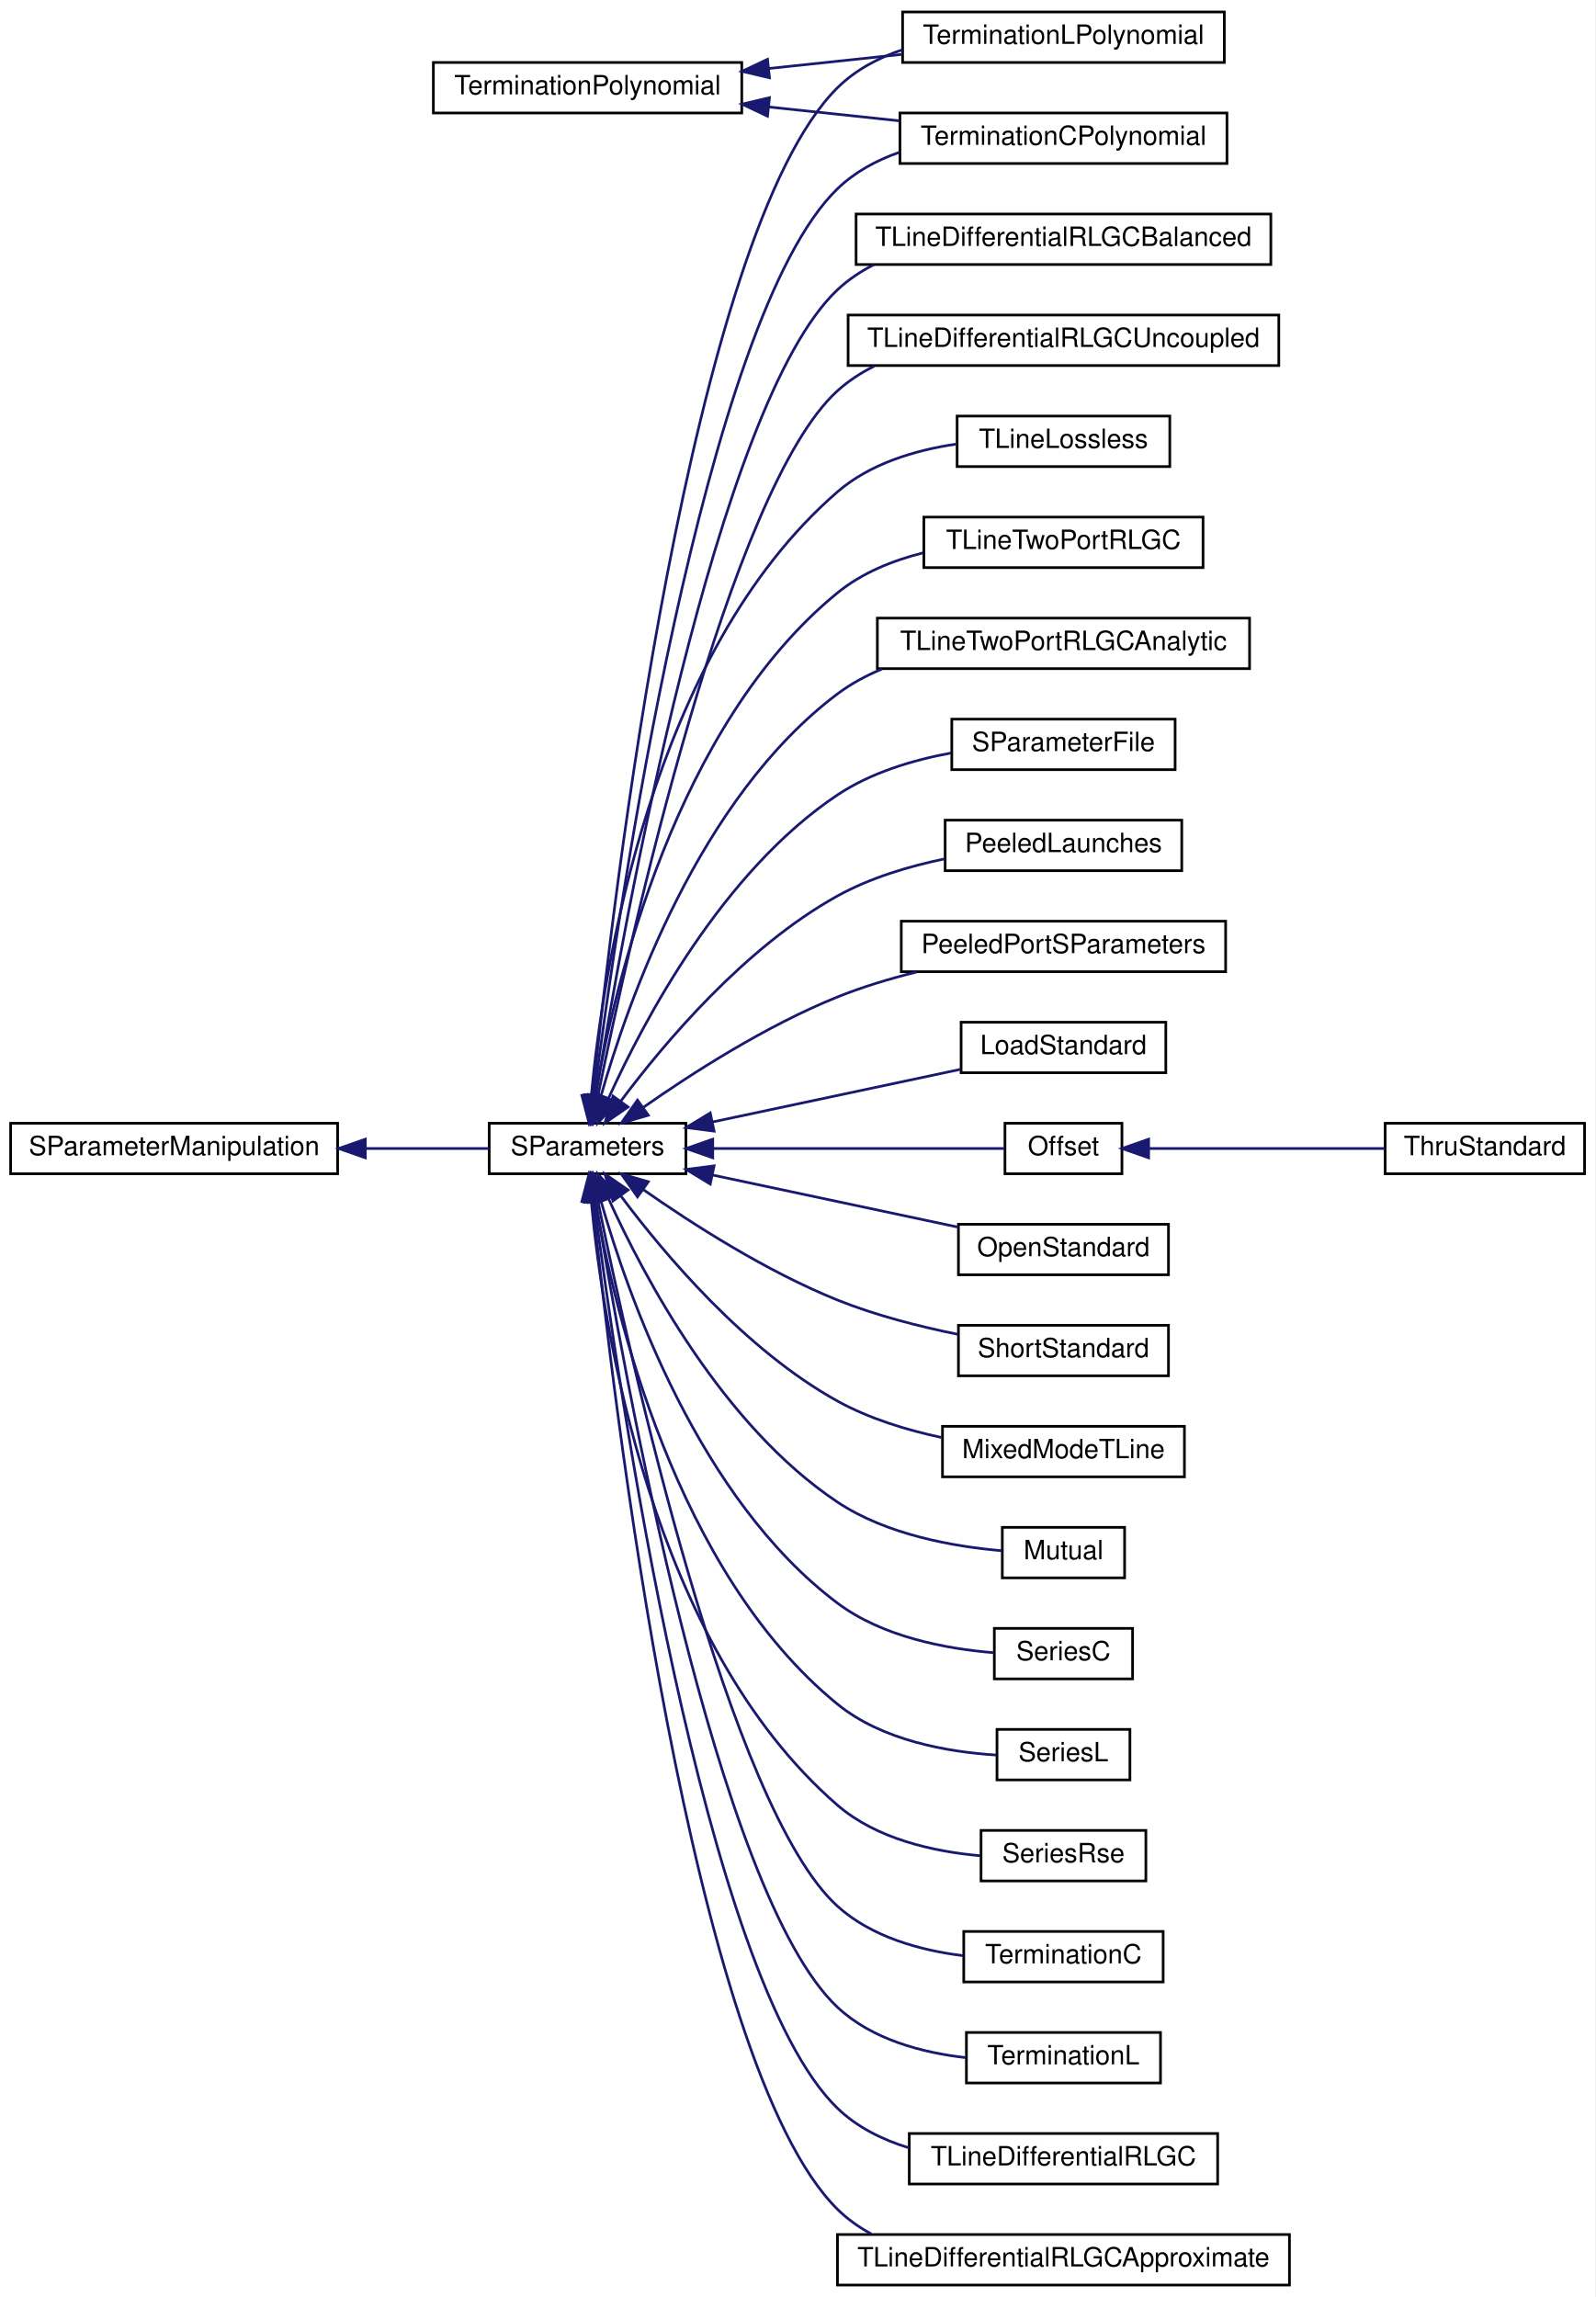
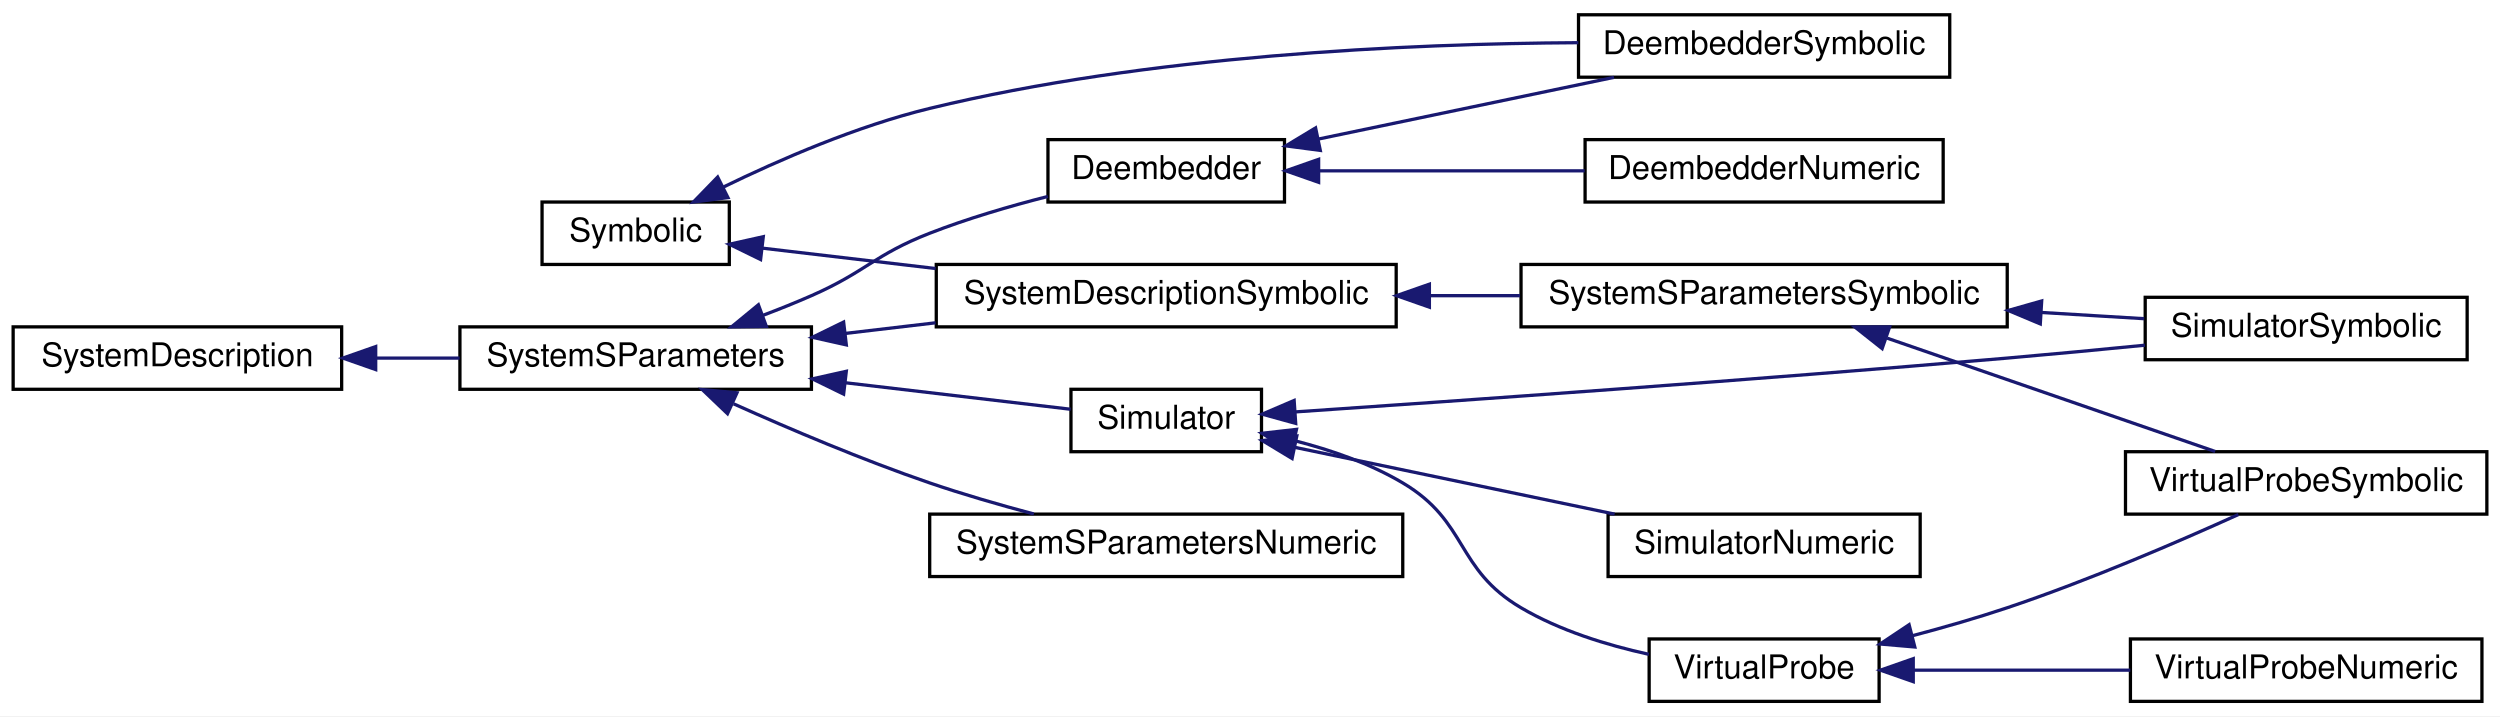
- <svg xmlns="http://www.w3.org/2000/svg" xmlns:xlink="http://www.w3.org/1999/xlink" width="600pt" height="864pt" viewBox="0.00 0.00 600.00 864.00">
-   <g id="graph0" class="graph" transform="scale(1 1) rotate(0) translate(4 860)">
-     <polygon fill="#ffffff" stroke="transparent" points="-4,4 -4,-860 596,-860 596,4 -4,4" />
+ <svg xmlns="http://www.w3.org/2000/svg" xmlns:xlink="http://www.w3.org/1999/xlink" width="761pt" height="218pt" viewBox="0.00 0.00 761.00 218.00">
+   <g id="graph0" class="graph" transform="scale(1 1) rotate(0) translate(4 214)">
+     <polygon fill="#ffffff" stroke="transparent" points="-4,4 -4,-214 757,-214 757,4 -4,4" />
    <g id="node1" class="node">
      <g id="a_node1">
-         <a xlink:href="classSignalIntegrity_1_1SParameters_1_1SParameterManipulation_1_1SParameterManipulation.xhtml" target="_top" xlink:title="Class for manipulations on s-parameters involving passivity, causality, etc. ">
-           <polygon fill="#ffffff" stroke="#000000" points="0,-418.5 0,-437.5 123,-437.5 123,-418.5 0,-418.5" />
-           <text text-anchor="middle" x="61.5" y="-425.5" font-family="Helvetica,sans-Serif" font-size="10.00" fill="#000000">SParameterManipulation</text>
+         <a xlink:href="classSignalIntegrity_1_1SystemDescriptions_1_1Symbolic_1_1Symbolic.xhtml" target="_top" xlink:title="base class for all symbolic solutions. ">
+           <polygon fill="#ffffff" stroke="#000000" points="161,-133.5 161,-152.5 218,-152.5 218,-133.5 161,-133.5" />
+           <text text-anchor="middle" x="189.5" y="-140.5" font-family="Helvetica,sans-Serif" font-size="10.00" fill="#000000">Symbolic</text>
        </a>
      </g>
    </g>
    <g id="node2" class="node">
      <g id="a_node2">
-         <a xlink:href="classSignalIntegrity_1_1SParameters_1_1SParameters_1_1SParameters.xhtml" target="_top" xlink:title="Class containing s-parameters. ">
-           <polygon fill="#ffffff" stroke="#000000" points="180,-418.5 180,-437.5 254,-437.5 254,-418.5 180,-418.5" />
-           <text text-anchor="middle" x="217" y="-425.5" font-family="Helvetica,sans-Serif" font-size="10.00" fill="#000000">SParameters</text>
+         <a xlink:href="classSignalIntegrity_1_1SystemDescriptions_1_1DeembedderSymbolic_1_1DeembedderSymbolic.xhtml" target="_top" xlink:title="class for producing symbolic solutions to deembedding problems. ">
+           <polygon fill="#ffffff" stroke="#000000" points="476.5,-190.5 476.5,-209.5 589.5,-209.5 589.5,-190.5 476.5,-190.5" />
+           <text text-anchor="middle" x="533" y="-197.5" font-family="Helvetica,sans-Serif" font-size="10.00" fill="#000000">DeembedderSymbolic</text>
        </a>
      </g>
    </g>
    <g id="edge1" class="edge">
-       <path fill="none" stroke="#191970" d="M133.824,-428C149.79,-428 166.063,-428 179.931,-428" />
-       <polygon fill="#191970" stroke="#191970" points="133.405,-424.5 123.404,-428 133.405,-431.5 133.405,-424.5" />
+       <path fill="none" stroke="#191970" d="M216.068,-157.001C233.472,-165.48 256.992,-175.659 279,-181 345.501,-197.139 424.417,-200.709 476.439,-201.008" />
+       <polygon fill="#191970" stroke="#191970" points="217.586,-153.847 207.077,-152.506 214.457,-160.108 217.586,-153.847" />
    </g>
    <g id="node3" class="node">
      <g id="a_node3">
-         <a xlink:href="classSignalIntegrity_1_1ImpedanceProfile_1_1PeeledLaunches_1_1PeeledLaunches.xhtml" target="_top" xlink:title="S-parameters with launches peeled from them. ">
-           <polygon fill="#ffffff" stroke="#000000" points="351.5,-532.5 351.5,-551.5 440.5,-551.5 440.5,-532.5 351.5,-532.5" />
-           <text text-anchor="middle" x="396" y="-539.5" font-family="Helvetica,sans-Serif" font-size="10.00" fill="#000000">PeeledLaunches</text>
+         <a xlink:href="classSignalIntegrity_1_1SystemDescriptions_1_1SystemDescriptionSymbolic_1_1SystemDescriptionSymbolic.xhtml" target="_top" xlink:title="Solves system descriptions in the most basic manner common to all of the simulation, system s-parameters, deembedding and virtual probing applications. ">
+           <polygon fill="#ffffff" stroke="#000000" points="281,-114.5 281,-133.5 421,-133.5 421,-114.5 281,-114.5" />
+           <text text-anchor="middle" x="351" y="-121.5" font-family="Helvetica,sans-Serif" font-size="10.00" fill="#000000">SystemDescriptionSymbolic</text>
        </a>
      </g>
    </g>
    <g id="edge2" class="edge">
-       <path fill="none" stroke="#191970" d="M229.583,-445.922C245.827,-467.648 276.181,-503.738 311,-523 323.305,-529.807 337.888,-534.176 351.469,-536.98" />
-       <polygon fill="#191970" stroke="#191970" points="232.227,-443.608 223.513,-437.582 226.567,-447.727 232.227,-443.608" />
+       <path fill="none" stroke="#191970" d="M227.937,-138.478C243.781,-136.614 262.653,-134.394 280.801,-132.259" />
+       <polygon fill="#191970" stroke="#191970" points="227.524,-135.002 218.001,-139.647 228.342,-141.954 227.524,-135.002" />
    </g>
    <g id="node4" class="node">
      <g id="a_node4">
-         <a xlink:href="classSignalIntegrity_1_1ImpedanceProfile_1_1PeeledPortSParameters_1_1PeeledPortSParameters.xhtml" target="_top" xlink:title="s-parameters of peeled impedance profile from port calculates the impedance profile looking into a po...">
-           <polygon fill="#ffffff" stroke="#000000" points="335,-494.5 335,-513.5 457,-513.5 457,-494.5 335,-494.5" />
-           <text text-anchor="middle" x="396" y="-501.5" font-family="Helvetica,sans-Serif" font-size="10.00" fill="#000000">PeeledPortSParameters</text>
+         <a xlink:href="classSignalIntegrity_1_1SystemDescriptions_1_1SystemSParametersSymbolic_1_1SystemSParametersSymbolic.xhtml" target="_top" xlink:title="Class for solving symbolically the s-parameters of interconnected systems. ">
+           <polygon fill="#ffffff" stroke="#000000" points="459,-114.5 459,-133.5 607,-133.5 607,-114.5 459,-114.5" />
+           <text text-anchor="middle" x="533" y="-121.5" font-family="Helvetica,sans-Serif" font-size="10.00" fill="#000000">SystemSParametersSymbolic</text>
        </a>
      </g>
    </g>
    <g id="edge3" class="edge">
-       <path fill="none" stroke="#191970" d="M237.884,-443.409C256.272,-456.286 284.219,-474.226 311,-485 320.399,-488.781 330.7,-491.885 340.788,-494.406" />
-       <polygon fill="#191970" stroke="#191970" points="239.845,-440.508 229.672,-437.547 235.778,-446.206 239.845,-440.508" />
+       <path fill="none" stroke="#191970" d="M431.31,-124C440.421,-124 449.677,-124 458.705,-124" />
+       <polygon fill="#191970" stroke="#191970" points="431.106,-120.5 421.106,-124 431.106,-127.5 431.106,-120.5" />
    </g>
    <g id="node5" class="node">
      <g id="a_node5">
-         <a xlink:href="classSignalIntegrity_1_1Measurement_1_1CalKit_1_1Standards_1_1LoadStandard_1_1LoadStandard.xhtml" target="_top" xlink:title="Class providing the s-parameters of a load standard as commonly defined for a calibration kit...">
-           <polygon fill="#ffffff" stroke="#000000" points="357.5,-456.5 357.5,-475.5 434.5,-475.5 434.5,-456.5 357.5,-456.5" />
-           <text text-anchor="middle" x="396" y="-463.5" font-family="Helvetica,sans-Serif" font-size="10.00" fill="#000000">LoadStandard</text>
+         <a xlink:href="classSignalIntegrity_1_1SystemDescriptions_1_1SimulatorSymbolic_1_1SimulatorSymbolic.xhtml" target="_top" xlink:title="class for producing symbolic solutions to simulation problems. ">
+           <polygon fill="#ffffff" stroke="#000000" points="649,-104.5 649,-123.5 747,-123.5 747,-104.5 649,-104.5" />
+           <text text-anchor="middle" x="698" y="-111.5" font-family="Helvetica,sans-Serif" font-size="10.00" fill="#000000">SimulatorSymbolic</text>
        </a>
      </g>
    </g>
    <g id="edge4" class="edge">
-       <path fill="none" stroke="#191970" d="M264.029,-437.984C293.132,-444.162 330.034,-451.996 357.413,-457.808" />
-       <polygon fill="#191970" stroke="#191970" points="264.598,-434.527 254.089,-435.874 263.144,-441.374 264.598,-434.527" />
+       <path fill="none" stroke="#191970" d="M617.519,-118.878C628.194,-118.231 638.824,-117.586 648.694,-116.988" />
+       <polygon fill="#191970" stroke="#191970" points="617.064,-115.399 607.294,-119.497 617.488,-122.386 617.064,-115.399" />
    </g>
    <g id="node6" class="node">
      <g id="a_node6">
-         <a xlink:href="classSignalIntegrity_1_1Measurement_1_1CalKit_1_1Standards_1_1Offset_1_1Offset.xhtml" target="_top" xlink:title="class providing the s-parameters of an offset portion of the various calibration standards for a cali...">
-           <polygon fill="#ffffff" stroke="#000000" points="374,-418.5 374,-437.5 418,-437.5 418,-418.5 374,-418.5" />
-           <text text-anchor="middle" x="396" y="-425.5" font-family="Helvetica,sans-Serif" font-size="10.00" fill="#000000">Offset</text>
+         <a xlink:href="classSignalIntegrity_1_1SystemDescriptions_1_1VirtualProbeSymbolic_1_1VirtualProbeSymbolic.xhtml" target="_top" xlink:title="Class that provides symbolic solutions to virtual probe problems. ">
+           <polygon fill="#ffffff" stroke="#000000" points="643,-57.5 643,-76.5 753,-76.5 753,-57.5 643,-57.5" />
+           <text text-anchor="middle" x="698" y="-64.5" font-family="Helvetica,sans-Serif" font-size="10.00" fill="#000000">VirtualProbeSymbolic</text>
        </a>
      </g>
    </g>
    <g id="edge5" class="edge">
-       <path fill="none" stroke="#191970" d="M264.228,-428C299.704,-428 346.684,-428 373.901,-428" />
-       <polygon fill="#191970" stroke="#191970" points="264.089,-424.5 254.089,-428 264.089,-431.5 264.089,-424.5" />
+       <path fill="none" stroke="#191970" d="M570.424,-111.072C600.784,-100.584 642.896,-86.036 670.293,-76.572" />
+       <polygon fill="#191970" stroke="#191970" points="568.926,-107.886 560.617,-114.46 571.212,-114.502 568.926,-107.886" />
+     </g>
+     <g id="node7" class="node">
+       <g id="a_node7">
+         <a xlink:href="classSignalIntegrity_1_1SystemDescriptions_1_1SystemDescription_1_1SystemDescription.xhtml" target="_top" xlink:title="Allows the construction of system descriptions for use with all of the classes that solve schematics ...">
+           <polygon fill="#ffffff" stroke="#000000" points="0,-95.5 0,-114.5 100,-114.5 100,-95.5 0,-95.5" />
+           <text text-anchor="middle" x="50" y="-102.5" font-family="Helvetica,sans-Serif" font-size="10.00" fill="#000000">SystemDescription</text>
+         </a>
+       </g>
    </g>
    <g id="node8" class="node">
      <g id="a_node8">
-         <a xlink:href="classSignalIntegrity_1_1Measurement_1_1CalKit_1_1Standards_1_1OpenStandard_1_1OpenStandard.xhtml" target="_top" xlink:title="class providing the s-parameters of an open standard as commonly defined for a calibration kit...">
-           <polygon fill="#ffffff" stroke="#000000" points="356.5,-380.5 356.5,-399.5 435.5,-399.5 435.5,-380.5 356.5,-380.5" />
-           <text text-anchor="middle" x="396" y="-387.5" font-family="Helvetica,sans-Serif" font-size="10.00" fill="#000000">OpenStandard</text>
+         <a xlink:href="classSignalIntegrity_1_1SystemDescriptions_1_1SystemSParameters_1_1SystemSParameters.xhtml" target="_top" xlink:title="base class for housekeeping involving system s-parameters calculations ">
+           <polygon fill="#ffffff" stroke="#000000" points="136,-95.5 136,-114.5 243,-114.5 243,-95.5 136,-95.5" />
+           <text text-anchor="middle" x="189.5" y="-102.5" font-family="Helvetica,sans-Serif" font-size="10.00" fill="#000000">SystemSParameters</text>
+         </a>
+       </g>
+     </g>
+     <g id="edge6" class="edge">
+       <path fill="none" stroke="#191970" d="M110.538,-105C118.983,-105 127.611,-105 135.915,-105" />
+       <polygon fill="#191970" stroke="#191970" points="110.363,-101.5 100.363,-105 110.363,-108.5 110.363,-101.5" />
+     </g>
+     <g id="edge16" class="edge">
+       <path fill="none" stroke="#191970" d="M253.314,-112.508C262.338,-113.569 271.657,-114.665 280.793,-115.74" />
+       <polygon fill="#191970" stroke="#191970" points="253.618,-109.019 243.277,-111.327 252.8,-115.971 253.618,-109.019" />
+     </g>
+     <g id="node9" class="node">
+       <g id="a_node9">
+         <a xlink:href="classSignalIntegrity_1_1SystemDescriptions_1_1Deembedder_1_1Deembedder.xhtml" target="_top" xlink:title="housekeeping base class for deembedders ">
+           <polygon fill="#ffffff" stroke="#000000" points="315,-152.5 315,-171.5 387,-171.5 387,-152.5 315,-152.5" />
+           <text text-anchor="middle" x="351" y="-159.5" font-family="Helvetica,sans-Serif" font-size="10.00" fill="#000000">Deembedder</text>
        </a>
      </g>
    </g>
    <g id="edge7" class="edge">
-       <path fill="none" stroke="#191970" d="M263.925,-418.038C292.713,-411.927 329.163,-404.189 356.475,-398.391" />
-       <polygon fill="#191970" stroke="#191970" points="263.144,-414.626 254.089,-420.126 264.598,-421.473 263.144,-414.626" />
+       <path fill="none" stroke="#191970" d="M228.216,-118C233.234,-119.903 238.27,-121.925 243,-124 259.567,-131.268 262.144,-136.427 279,-143 290.442,-147.462 303.307,-151.229 314.964,-154.202" />
+       <polygon fill="#191970" stroke="#191970" points="229.268,-114.657 218.674,-114.503 226.859,-121.23 229.268,-114.657" />
    </g>
-     <g id="node9" class="node">
-       <g id="a_node9">
-         <a xlink:href="classSignalIntegrity_1_1Measurement_1_1CalKit_1_1Standards_1_1ShortStandard_1_1ShortStandard.xhtml" target="_top" xlink:title="Class providing the s-parameters of a short standard as commonly defined for a calibration kit...">
-           <polygon fill="#ffffff" stroke="#000000" points="356.5,-342.5 356.5,-361.5 435.5,-361.5 435.5,-342.5 356.5,-342.5" />
-           <text text-anchor="middle" x="396" y="-349.5" font-family="Helvetica,sans-Serif" font-size="10.00" fill="#000000">ShortStandard</text>
+     <g id="node11" class="node">
+       <g id="a_node11">
+         <a xlink:href="classSignalIntegrity_1_1SystemDescriptions_1_1Simulator_1_1Simulator.xhtml" target="_top" xlink:title="Base class for dealing with housekeeping for simulations. ">
+           <polygon fill="#ffffff" stroke="#000000" points="322,-76.5 322,-95.5 380,-95.5 380,-76.5 322,-76.5" />
+           <text text-anchor="middle" x="351" y="-83.5" font-family="Helvetica,sans-Serif" font-size="10.00" fill="#000000">Simulator</text>
+         </a>
+       </g>
+     </g>
+     <g id="edge10" class="edge">
+       <path fill="none" stroke="#191970" d="M253.294,-97.495C277.019,-94.704 302.788,-91.672 321.903,-89.423" />
+       <polygon fill="#191970" stroke="#191970" points="252.8,-94.029 243.277,-98.673 253.618,-100.981 252.8,-94.029" />
+     </g>
+     <g id="node15" class="node">
+       <g id="a_node15">
+         <a xlink:href="classSignalIntegrity_1_1SystemDescriptions_1_1SystemSParametersNumeric_1_1SystemSParametersNumeric.xhtml" target="_top" xlink:title="Class for computing s-parameters of interconnected systems. ">
+           <polygon fill="#ffffff" stroke="#000000" points="279,-38.5 279,-57.5 423,-57.5 423,-38.5 279,-38.5" />
+           <text text-anchor="middle" x="351" y="-45.5" font-family="Helvetica,sans-Serif" font-size="10.00" fill="#000000">SystemSParametersNumeric</text>
+         </a>
+       </g>
+     </g>
+     <g id="edge17" class="edge">
+       <path fill="none" stroke="#191970" d="M219.298,-91.077C236.51,-83.358 258.707,-73.946 279,-67 289.152,-63.525 300.29,-60.307 310.706,-57.543" />
+       <polygon fill="#191970" stroke="#191970" points="217.449,-88.073 209.792,-95.395 220.344,-94.446 217.449,-88.073" />
+     </g>
+     <g id="edge9" class="edge">
+       <path fill="none" stroke="#191970" d="M397.208,-171.648C424.823,-177.414 459.77,-184.71 487.295,-190.457" />
+       <polygon fill="#191970" stroke="#191970" points="397.897,-168.216 387.393,-169.599 396.466,-175.069 397.897,-168.216" />
+     </g>
+     <g id="node10" class="node">
+       <g id="a_node10">
+         <a xlink:href="classSignalIntegrity_1_1SystemDescriptions_1_1DeembedderNumeric_1_1DeembedderNumeric.xhtml" target="_top" xlink:title="Performs numerical device deembedding. ">
+           <polygon fill="#ffffff" stroke="#000000" points="478.5,-152.5 478.5,-171.5 587.5,-171.5 587.5,-152.5 478.5,-152.5" />
+           <text text-anchor="middle" x="533" y="-159.5" font-family="Helvetica,sans-Serif" font-size="10.00" fill="#000000">DeembedderNumeric</text>
        </a>
      </g>
    </g>
    <g id="edge8" class="edge">
-       <path fill="none" stroke="#191970" d="M237.884,-412.591C256.272,-399.714 284.219,-381.774 311,-371 325.309,-365.243 341.709,-361.058 356.263,-358.105" />
-       <polygon fill="#191970" stroke="#191970" points="235.778,-409.794 229.672,-418.453 239.845,-415.492 235.778,-409.794" />
+       <path fill="none" stroke="#191970" d="M397.57,-162C422.211,-162 452.611,-162 478.362,-162" />
+       <polygon fill="#191970" stroke="#191970" points="397.393,-158.5 387.393,-162 397.393,-165.5 397.393,-158.5" />
    </g>
-     <g id="node10" class="node">
-       <g id="a_node10">
-         <a xlink:href="classSignalIntegrity_1_1Measurement_1_1CalKit_1_1Standards_1_1TerminationPolynomial_1_1TerminationCPolynomial.xhtml" target="_top" xlink:title="Class for capacitive terminations for open calibration standards. ">
-           <polygon fill="#ffffff" stroke="#000000" points="334.5,-798.5 334.5,-817.5 457.5,-817.5 457.5,-798.5 334.5,-798.5" />
-           <text text-anchor="middle" x="396" y="-805.5" font-family="Helvetica,sans-Serif" font-size="10.00" fill="#000000">TerminationCPolynomial</text>
-         </a>
-       </g>
-     </g>
-     <g id="edge9" class="edge">
-       <path fill="none" stroke="#191970" d="M219.482,-448.124C228.357,-516.807 260.687,-740.409 311,-789 317.526,-795.303 325.662,-799.695 334.295,-802.725" />
-       <polygon fill="#191970" stroke="#191970" points="222.906,-447.304 218.179,-437.823 215.962,-448.183 222.906,-447.304" />
-     </g>
-     <g id="node11" class="node">
-       <g id="a_node11">
-         <a xlink:href="classSignalIntegrity_1_1Measurement_1_1CalKit_1_1Standards_1_1TerminationPolynomial_1_1TerminationLPolynomial.xhtml" target="_top" xlink:title="Class for inductive terminations for short calibration standards. ">
-           <polygon fill="#ffffff" stroke="#000000" points="335.5,-836.5 335.5,-855.5 456.5,-855.5 456.5,-836.5 335.5,-836.5" />
-           <text text-anchor="middle" x="396" y="-843.5" font-family="Helvetica,sans-Serif" font-size="10.00" fill="#000000">TerminationLPolynomial</text>
-         </a>
-       </g>
-     </g>
-     <g id="edge10" class="edge">
-       <path fill="none" stroke="#191970" d="M218.919,-447.837C226.372,-520.733 255.754,-772.383 311,-827 317.775,-833.697 326.363,-838.249 335.461,-841.306" />
-       <polygon fill="#191970" stroke="#191970" points="222.386,-447.334 217.911,-437.731 215.421,-448.029 222.386,-447.334" />
+     <g id="edge12" class="edge">
+       <path fill="none" stroke="#191970" d="M390.306,-88.617C440.578,-92.033 530.313,-98.363 607,-105 620.602,-106.177 635.335,-107.579 648.904,-108.922" />
+       <polygon fill="#191970" stroke="#191970" points="390.41,-85.116 380.197,-87.933 389.938,-92.1 390.41,-85.116" />
    </g>
    <g id="node12" class="node">
      <g id="a_node12">
-         <a xlink:href="classSignalIntegrity_1_1SParameters_1_1Devices_1_1MixedModeTline_1_1MixedModeTLine.xhtml" target="_top" xlink:title="s-parameters of a mixed-mode, balanced transmission line ">
-           <polygon fill="#ffffff" stroke="#000000" points="350.5,-304.5 350.5,-323.5 441.5,-323.5 441.5,-304.5 350.5,-304.5" />
-           <text text-anchor="middle" x="396" y="-311.5" font-family="Helvetica,sans-Serif" font-size="10.00" fill="#000000">MixedModeTLine</text>
+         <a xlink:href="classSignalIntegrity_1_1SystemDescriptions_1_1SimulatorNumeric_1_1SimulatorNumeric.xhtml" target="_top" xlink:title="class for performing numeric simulations ">
+           <polygon fill="#ffffff" stroke="#000000" points="485.5,-38.5 485.5,-57.5 580.5,-57.5 580.5,-38.5 485.5,-38.5" />
+           <text text-anchor="middle" x="533" y="-45.5" font-family="Helvetica,sans-Serif" font-size="10.00" fill="#000000">SimulatorNumeric</text>
        </a>
      </g>
    </g>
    <g id="edge11" class="edge">
-       <path fill="none" stroke="#191970" d="M229.583,-410.078C245.827,-388.352 276.181,-352.262 311,-333 322.908,-326.412 336.949,-322.108 350.151,-319.296" />
-       <polygon fill="#191970" stroke="#191970" points="226.567,-408.273 223.513,-418.418 232.227,-412.392 226.567,-408.273" />
+       <path fill="none" stroke="#191970" d="M390.268,-77.801C418.829,-71.838 457.57,-63.749 487.485,-57.503" />
+       <polygon fill="#191970" stroke="#191970" points="389.315,-74.425 380.241,-79.895 390.746,-81.277 389.315,-74.425" />
    </g>
    <g id="node13" class="node">
      <g id="a_node13">
-         <a xlink:href="classSignalIntegrity_1_1SParameters_1_1Devices_1_1Mutual_1_1Mutual.xhtml" target="_top" xlink:title="s-parameters of a mutual inductance ">
-           <polygon fill="#ffffff" stroke="#000000" points="373,-266.5 373,-285.5 419,-285.5 419,-266.5 373,-266.5" />
-           <text text-anchor="middle" x="396" y="-273.5" font-family="Helvetica,sans-Serif" font-size="10.00" fill="#000000">Mutual</text>
-         </a>
-       </g>
-     </g>
-     <g id="edge12" class="edge">
-       <path fill="none" stroke="#191970" d="M224.965,-408.948C238.256,-379.611 267.829,-323.764 311,-295 329.498,-282.675 354.779,-278.24 372.954,-276.697" />
-       <polygon fill="#191970" stroke="#191970" points="221.606,-407.892 220.809,-418.457 228.021,-410.695 221.606,-407.892" />
-     </g>
-     <g id="node14" class="node">
-       <g id="a_node14">
-         <a xlink:href="classSignalIntegrity_1_1SParameters_1_1Devices_1_1SeriesC_1_1SeriesC.xhtml" target="_top" xlink:title="s-parameters of a series capacitance ">
-           <polygon fill="#ffffff" stroke="#000000" points="370,-228.5 370,-247.5 422,-247.5 422,-228.5 370,-228.5" />
-           <text text-anchor="middle" x="396" y="-235.5" font-family="Helvetica,sans-Serif" font-size="10.00" fill="#000000">SeriesC</text>
+         <a xlink:href="classSignalIntegrity_1_1SystemDescriptions_1_1VirtualProbe_1_1VirtualProbe.xhtml" target="_top" xlink:title="Base class for virtual probing. ">
+           <polygon fill="#ffffff" stroke="#000000" points="498,-.5 498,-19.5 568,-19.5 568,-.5 498,-.5" />
+           <text text-anchor="middle" x="533" y="-7.5" font-family="Helvetica,sans-Serif" font-size="10.00" fill="#000000">VirtualProbe</text>
        </a>
      </g>
    </g>
    <g id="edge13" class="edge">
-       <path fill="none" stroke="#191970" d="M221.915,-408.674C232.083,-372.815 258.952,-296.08 311,-257 327.929,-244.289 351.763,-239.798 369.887,-238.338" />
-       <polygon fill="#191970" stroke="#191970" points="218.516,-407.837 219.286,-418.404 225.273,-409.663 218.516,-407.837" />
+       <path fill="none" stroke="#191970" d="M390.093,-79.839C401.233,-77.006 413.039,-72.906 423,-67 443.011,-55.135 438.949,-40.798 459,-29 470.775,-22.071 485.053,-17.642 497.915,-14.823" />
+       <polygon fill="#191970" stroke="#191970" points="389.1,-76.476 380.122,-82.101 390.649,-83.302 389.1,-76.476" />
    </g>
-     <g id="node15" class="node">
-       <g id="a_node15">
-         <a xlink:href="classSignalIntegrity_1_1SParameters_1_1Devices_1_1SeriesL_1_1SeriesL.xhtml" target="_top" xlink:title="s-parameters of a series inductance ">
-           <polygon fill="#ffffff" stroke="#000000" points="371,-190.5 371,-209.5 421,-209.5 421,-190.5 371,-190.5" />
-           <text text-anchor="middle" x="396" y="-197.5" font-family="Helvetica,sans-Serif" font-size="10.00" fill="#000000">SeriesL</text>
+     <g id="edge15" class="edge">
+       <path fill="none" stroke="#191970" d="M578.119,-20.479C587.727,-23.018 597.76,-25.902 607,-29 631.674,-37.271 659.129,-49.117 677.364,-57.376" />
+       <polygon fill="#191970" stroke="#191970" points="578.867,-17.058 568.311,-17.964 577.128,-23.838 578.867,-17.058" />
+     </g>
+     <g id="node14" class="node">
+       <g id="a_node14">
+         <a xlink:href="classSignalIntegrity_1_1SystemDescriptions_1_1VirtualProbeNumeric_1_1VirtualProbeNumeric.xhtml" target="_top" xlink:title="class for performing virtual probing numerically. ">
+           <polygon fill="#ffffff" stroke="#000000" points="644.5,-.5 644.5,-19.5 751.5,-19.5 751.5,-.5 644.5,-.5" />
+           <text text-anchor="middle" x="698" y="-7.5" font-family="Helvetica,sans-Serif" font-size="10.00" fill="#000000">VirtualProbeNumeric</text>
        </a>
      </g>
    </g>
    <g id="edge14" class="edge">
-       <path fill="none" stroke="#191970" d="M219.903,-408.253C227.136,-366.443 249.989,-268.745 311,-219 327.759,-205.336 352.317,-201.009 370.732,-199.851" />
-       <polygon fill="#191970" stroke="#191970" points="216.425,-407.835 218.289,-418.264 223.336,-408.949 216.425,-407.835" />
-     </g>
-     <g id="node16" class="node">
-       <g id="a_node16">
-         <a xlink:href="classSignalIntegrity_1_1SParameters_1_1Devices_1_1SeriesRse_1_1SeriesRse.xhtml" target="_top" xlink:title="s-parameters of series skin-effect Resistance ">
-           <polygon fill="#ffffff" stroke="#000000" points="365,-152.5 365,-171.5 427,-171.5 427,-152.5 365,-152.5" />
-           <text text-anchor="middle" x="396" y="-159.5" font-family="Helvetica,sans-Serif" font-size="10.00" fill="#000000">SeriesRse</text>
-         </a>
-       </g>
-     </g>
-     <g id="edge15" class="edge">
-       <path fill="none" stroke="#191970" d="M218.378,-408.309C222.773,-361.297 240.657,-241.896 311,-181 325.748,-168.233 347.216,-163.508 364.887,-161.962" />
-       <polygon fill="#191970" stroke="#191970" points="214.881,-408.134 217.544,-418.388 221.857,-408.711 214.881,-408.134" />
-     </g>
-     <g id="node17" class="node">
-       <g id="a_node17">
-         <a xlink:href="classSignalIntegrity_1_1SParameters_1_1Devices_1_1TerminationC_1_1TerminationC.xhtml" target="_top" xlink:title="s-parameters of a termination (one-port) capacitance ">
-           <polygon fill="#ffffff" stroke="#000000" points="358.5,-114.5 358.5,-133.5 433.5,-133.5 433.5,-114.5 358.5,-114.5" />
-           <text text-anchor="middle" x="396" y="-121.5" font-family="Helvetica,sans-Serif" font-size="10.00" fill="#000000">TerminationC</text>
-         </a>
-       </g>
-     </g>
-     <g id="edge16" class="edge">
-       <path fill="none" stroke="#191970" d="M220.927,-408.046C232.843,-349.484 270.275,-179.892 311,-143 323.776,-131.427 342.029,-126.393 358.347,-124.37" />
-       <polygon fill="#191970" stroke="#191970" points="217.424,-407.713 218.89,-418.206 224.287,-409.089 217.424,-407.713" />
-     </g>
-     <g id="node18" class="node">
-       <g id="a_node18">
-         <a xlink:href="classSignalIntegrity_1_1SParameters_1_1Devices_1_1TerminationL_1_1TerminationL.xhtml" target="_top" xlink:title="s-parameters of a termination (one-port) inductance ">
-           <polygon fill="#ffffff" stroke="#000000" points="359.5,-76.5 359.5,-95.5 432.5,-95.5 432.5,-76.5 359.5,-76.5" />
-           <text text-anchor="middle" x="396" y="-83.5" font-family="Helvetica,sans-Serif" font-size="10.00" fill="#000000">TerminationL</text>
-         </a>
-       </g>
-     </g>
-     <g id="edge17" class="edge">
-       <path fill="none" stroke="#191970" d="M220.06,-408.351C230.316,-345.005 265.406,-147.796 311,-105 323.899,-92.892 342.763,-87.883 359.444,-86.013" />
-       <polygon fill="#191970" stroke="#191970" points="216.6,-407.825 218.485,-418.251 223.513,-408.925 216.6,-407.825" />
-     </g>
-     <g id="node19" class="node">
-       <g id="a_node19">
-         <a xlink:href="classSignalIntegrity_1_1SParameters_1_1Devices_1_1TLineDifferentialRLGC_1_1TLineDifferentialRLGC.xhtml" target="_top" xlink:title="s-parameters of differential RLGC (telegrapher's) transmission line ">
-           <polygon fill="#ffffff" stroke="#000000" points="338,-38.5 338,-57.5 454,-57.5 454,-38.5 338,-38.5" />
-           <text text-anchor="middle" x="396" y="-45.5" font-family="Helvetica,sans-Serif" font-size="10.00" fill="#000000">TLineDifferentialRLGC</text>
-         </a>
-       </g>
-     </g>
-     <g id="edge18" class="edge">
-       <path fill="none" stroke="#191970" d="M219.482,-407.876C228.357,-339.193 260.687,-115.591 311,-67 318.396,-59.857 327.861,-55.168 337.772,-52.134" />
-       <polygon fill="#191970" stroke="#191970" points="215.962,-407.817 218.179,-418.177 222.906,-408.696 215.962,-407.817" />
-     </g>
-     <g id="node20" class="node">
-       <g id="a_node20">
-         <a xlink:href="classSignalIntegrity_1_1SParameters_1_1Devices_1_1TLineDifferentialRLGCApproximate_1_1TLineDifferentialRLGCApproximate.xhtml" target="_top" xlink:title="s-parameters of differential RLGC (telegrapher's) transmission line calculated by approximating distr...">
-           <polygon fill="#ffffff" stroke="#000000" points="311,-.5 311,-19.5 481,-19.5 481,-.5 311,-.5" />
-           <text text-anchor="middle" x="396" y="-7.5" font-family="Helvetica,sans-Serif" font-size="10.00" fill="#000000">TLineDifferentialRLGCApproximate</text>
-         </a>
-       </g>
-     </g>
-     <g id="edge19" class="edge">
-       <path fill="none" stroke="#191970" d="M218.919,-408.163C226.372,-335.267 255.754,-83.617 311,-29 314.764,-25.279 319.087,-22.221 323.747,-19.713" />
-       <polygon fill="#191970" stroke="#191970" points="215.421,-407.971 217.911,-418.269 222.386,-408.666 215.421,-407.971" />
-     </g>
-     <g id="node21" class="node">
-       <g id="a_node21">
-         <a xlink:href="classSignalIntegrity_1_1SParameters_1_1Devices_1_1TLineDifferentialRLGCBalanced_1_1TLineDifferentialRLGCBalanced.xhtml" target="_top" xlink:title="s-parameters of analytic balanced differential RLGC (telegrapher's) transmission line. ">
-           <polygon fill="#ffffff" stroke="#000000" points="318,-760.5 318,-779.5 474,-779.5 474,-760.5 318,-760.5" />
-           <text text-anchor="middle" x="396" y="-767.5" font-family="Helvetica,sans-Serif" font-size="10.00" fill="#000000">TLineDifferentialRLGCBalanced</text>
-         </a>
-       </g>
-     </g>
-     <g id="edge20" class="edge">
-       <path fill="none" stroke="#191970" d="M220.06,-447.649C230.316,-510.995 265.406,-708.204 311,-751 315.079,-754.829 319.755,-757.948 324.77,-760.482" />
-       <polygon fill="#191970" stroke="#191970" points="223.513,-447.075 218.485,-437.749 216.6,-448.175 223.513,-447.075" />
-     </g>
-     <g id="node22" class="node">
-       <g id="a_node22">
-         <a xlink:href="classSignalIntegrity_1_1SParameters_1_1Devices_1_1TLineDifferentialRLGCUncoupled_1_1TLineDifferentialRLGCUncoupled.xhtml" target="_top" xlink:title="s-parameters of analytic uncoupled differential RLGC (telegrapher's) transmission line...">
-           <polygon fill="#ffffff" stroke="#000000" points="315,-722.5 315,-741.5 477,-741.5 477,-722.5 315,-722.5" />
-           <text text-anchor="middle" x="396" y="-729.5" font-family="Helvetica,sans-Serif" font-size="10.00" fill="#000000">TLineDifferentialRLGCUncoupled</text>
-         </a>
-       </g>
-     </g>
-     <g id="edge21" class="edge">
-       <path fill="none" stroke="#191970" d="M220.927,-447.954C232.843,-506.516 270.275,-676.108 311,-713 315.146,-716.756 319.87,-719.823 324.917,-722.323" />
-       <polygon fill="#191970" stroke="#191970" points="224.287,-446.911 218.89,-437.794 217.424,-448.287 224.287,-446.911" />
-     </g>
-     <g id="node23" class="node">
-       <g id="a_node23">
-         <a xlink:href="classSignalIntegrity_1_1SParameters_1_1Devices_1_1TLineLossless_1_1TLineLossless.xhtml" target="_top" xlink:title="s-parameters of ideal lossless single-ended transmission line ">
-           <polygon fill="#ffffff" stroke="#000000" points="356,-684.5 356,-703.5 436,-703.5 436,-684.5 356,-684.5" />
-           <text text-anchor="middle" x="396" y="-691.5" font-family="Helvetica,sans-Serif" font-size="10.00" fill="#000000">TLineLossless</text>
-         </a>
-       </g>
-     </g>
-     <g id="edge22" class="edge">
-       <path fill="none" stroke="#191970" d="M218.378,-447.691C222.773,-494.703 240.657,-614.104 311,-675 323.233,-685.59 340.089,-690.646 355.567,-692.945" />
-       <polygon fill="#191970" stroke="#191970" points="221.857,-447.289 217.544,-437.612 214.881,-447.866 221.857,-447.289" />
-     </g>
-     <g id="node24" class="node">
-       <g id="a_node24">
-         <a xlink:href="classSignalIntegrity_1_1SParameters_1_1Devices_1_1TLineTwoPortRLGC_1_1TLineTwoPortRLGC.xhtml" target="_top" xlink:title="s-parameters of single-ended RLGC (telegraphers) transmission line ">
-           <polygon fill="#ffffff" stroke="#000000" points="343.5,-646.5 343.5,-665.5 448.5,-665.5 448.5,-646.5 343.5,-646.5" />
-           <text text-anchor="middle" x="396" y="-653.5" font-family="Helvetica,sans-Serif" font-size="10.00" fill="#000000">TLineTwoPortRLGC</text>
-         </a>
-       </g>
-     </g>
-     <g id="edge23" class="edge">
-       <path fill="none" stroke="#191970" d="M219.903,-447.747C227.136,-489.557 249.989,-587.255 311,-637 320.141,-644.453 331.603,-649.128 343.122,-652.027" />
-       <polygon fill="#191970" stroke="#191970" points="223.336,-447.051 218.289,-437.736 216.425,-448.165 223.336,-447.051" />
-     </g>
-     <g id="node25" class="node">
-       <g id="a_node25">
-         <a xlink:href="classSignalIntegrity_1_1SParameters_1_1Devices_1_1TLineTwoPortRLGCAnalytic_1_1TLineTwoPortRLGCAnalytic.xhtml" target="_top" xlink:title="s-parameters of analytic single-ended telegraphers transmission line ">
-           <polygon fill="#ffffff" stroke="#000000" points="326,-608.5 326,-627.5 466,-627.5 466,-608.5 326,-608.5" />
-           <text text-anchor="middle" x="396" y="-615.5" font-family="Helvetica,sans-Serif" font-size="10.00" fill="#000000">TLineTwoPortRLGCAnalytic</text>
-         </a>
-       </g>
-     </g>
-     <g id="edge24" class="edge">
-       <path fill="none" stroke="#191970" d="M221.915,-447.326C232.083,-483.185 258.952,-559.92 311,-599 316.079,-602.813 321.779,-605.887 327.76,-608.361" />
-       <polygon fill="#191970" stroke="#191970" points="225.273,-446.337 219.286,-437.596 218.516,-448.163 225.273,-446.337" />
-     </g>
-     <g id="node26" class="node">
-       <g id="a_node26">
-         <a xlink:href="classSignalIntegrity_1_1SParameters_1_1SParameterFile_1_1SParameterFile.xhtml" target="_top" xlink:title="class for s-parameters read from a file ">
-           <polygon fill="#ffffff" stroke="#000000" points="354,-570.5 354,-589.5 438,-589.5 438,-570.5 354,-570.5" />
-           <text text-anchor="middle" x="396" y="-577.5" font-family="Helvetica,sans-Serif" font-size="10.00" fill="#000000">SParameterFile</text>
-         </a>
-       </g>
-     </g>
-     <g id="edge25" class="edge">
-       <path fill="none" stroke="#191970" d="M224.965,-447.052C238.256,-476.389 267.829,-532.236 311,-561 323.584,-569.384 339.307,-574.117 353.796,-576.773" />
-       <polygon fill="#191970" stroke="#191970" points="228.021,-445.305 220.809,-437.543 221.606,-448.108 228.021,-445.305" />
-     </g>
-     <g id="node7" class="node">
-       <g id="a_node7">
-         <a xlink:href="classSignalIntegrity_1_1Measurement_1_1CalKit_1_1Standards_1_1ThruStandard_1_1ThruStandard.xhtml" target="_top" xlink:title="Class providing the s-parameters of a thru standard as commonly defined for a calibration kit...">
-           <polygon fill="#ffffff" stroke="#000000" points="517,-418.5 517,-437.5 592,-437.5 592,-418.5 517,-418.5" />
-           <text text-anchor="middle" x="554.5" y="-425.5" font-family="Helvetica,sans-Serif" font-size="10.00" fill="#000000">ThruStandard</text>
-         </a>
-       </g>
-     </g>
-     <g id="edge6" class="edge">
-       <path fill="none" stroke="#191970" d="M428.347,-428C453.991,-428 489.87,-428 516.812,-428" />
-       <polygon fill="#191970" stroke="#191970" points="428.039,-424.5 418.039,-428 428.039,-431.5 428.039,-424.5" />
-     </g>
-     <g id="node27" class="node">
-       <g id="a_node27">
-         <a xlink:href="classSignalIntegrity_1_1Measurement_1_1CalKit_1_1Standards_1_1TerminationPolynomial_1_1TerminationPolynomial.xhtml" target="_top" xlink:title="Base class for terminations for calibration standards. ">
-           <polygon fill="#ffffff" stroke="#000000" points="159,-817.5 159,-836.5 275,-836.5 275,-817.5 159,-817.5" />
-           <text text-anchor="middle" x="217" y="-824.5" font-family="Helvetica,sans-Serif" font-size="10.00" fill="#000000">TerminationPolynomial</text>
-         </a>
-       </g>
-     </g>
-     <g id="edge26" class="edge">
-       <path fill="none" stroke="#191970" d="M285.077,-819.774C301.316,-818.05 318.554,-816.221 334.479,-814.53" />
-       <polygon fill="#191970" stroke="#191970" points="284.691,-816.295 275.116,-820.831 285.43,-823.256 284.691,-816.295" />
-     </g>
-     <g id="edge27" class="edge">
-       <path fill="none" stroke="#191970" d="M285.24,-834.243C301.748,-835.996 319.279,-837.856 335.408,-839.568" />
-       <polygon fill="#191970" stroke="#191970" points="285.43,-830.744 275.116,-833.169 284.691,-837.705 285.43,-830.744" />
+       <path fill="none" stroke="#191970" d="M578.399,-10C598.846,-10 623.134,-10 644.463,-10" />
+       <polygon fill="#191970" stroke="#191970" points="578.397,-6.5 568.397,-10 578.397,-13.5 578.397,-6.5" />
    </g>
  </g>
</svg>
